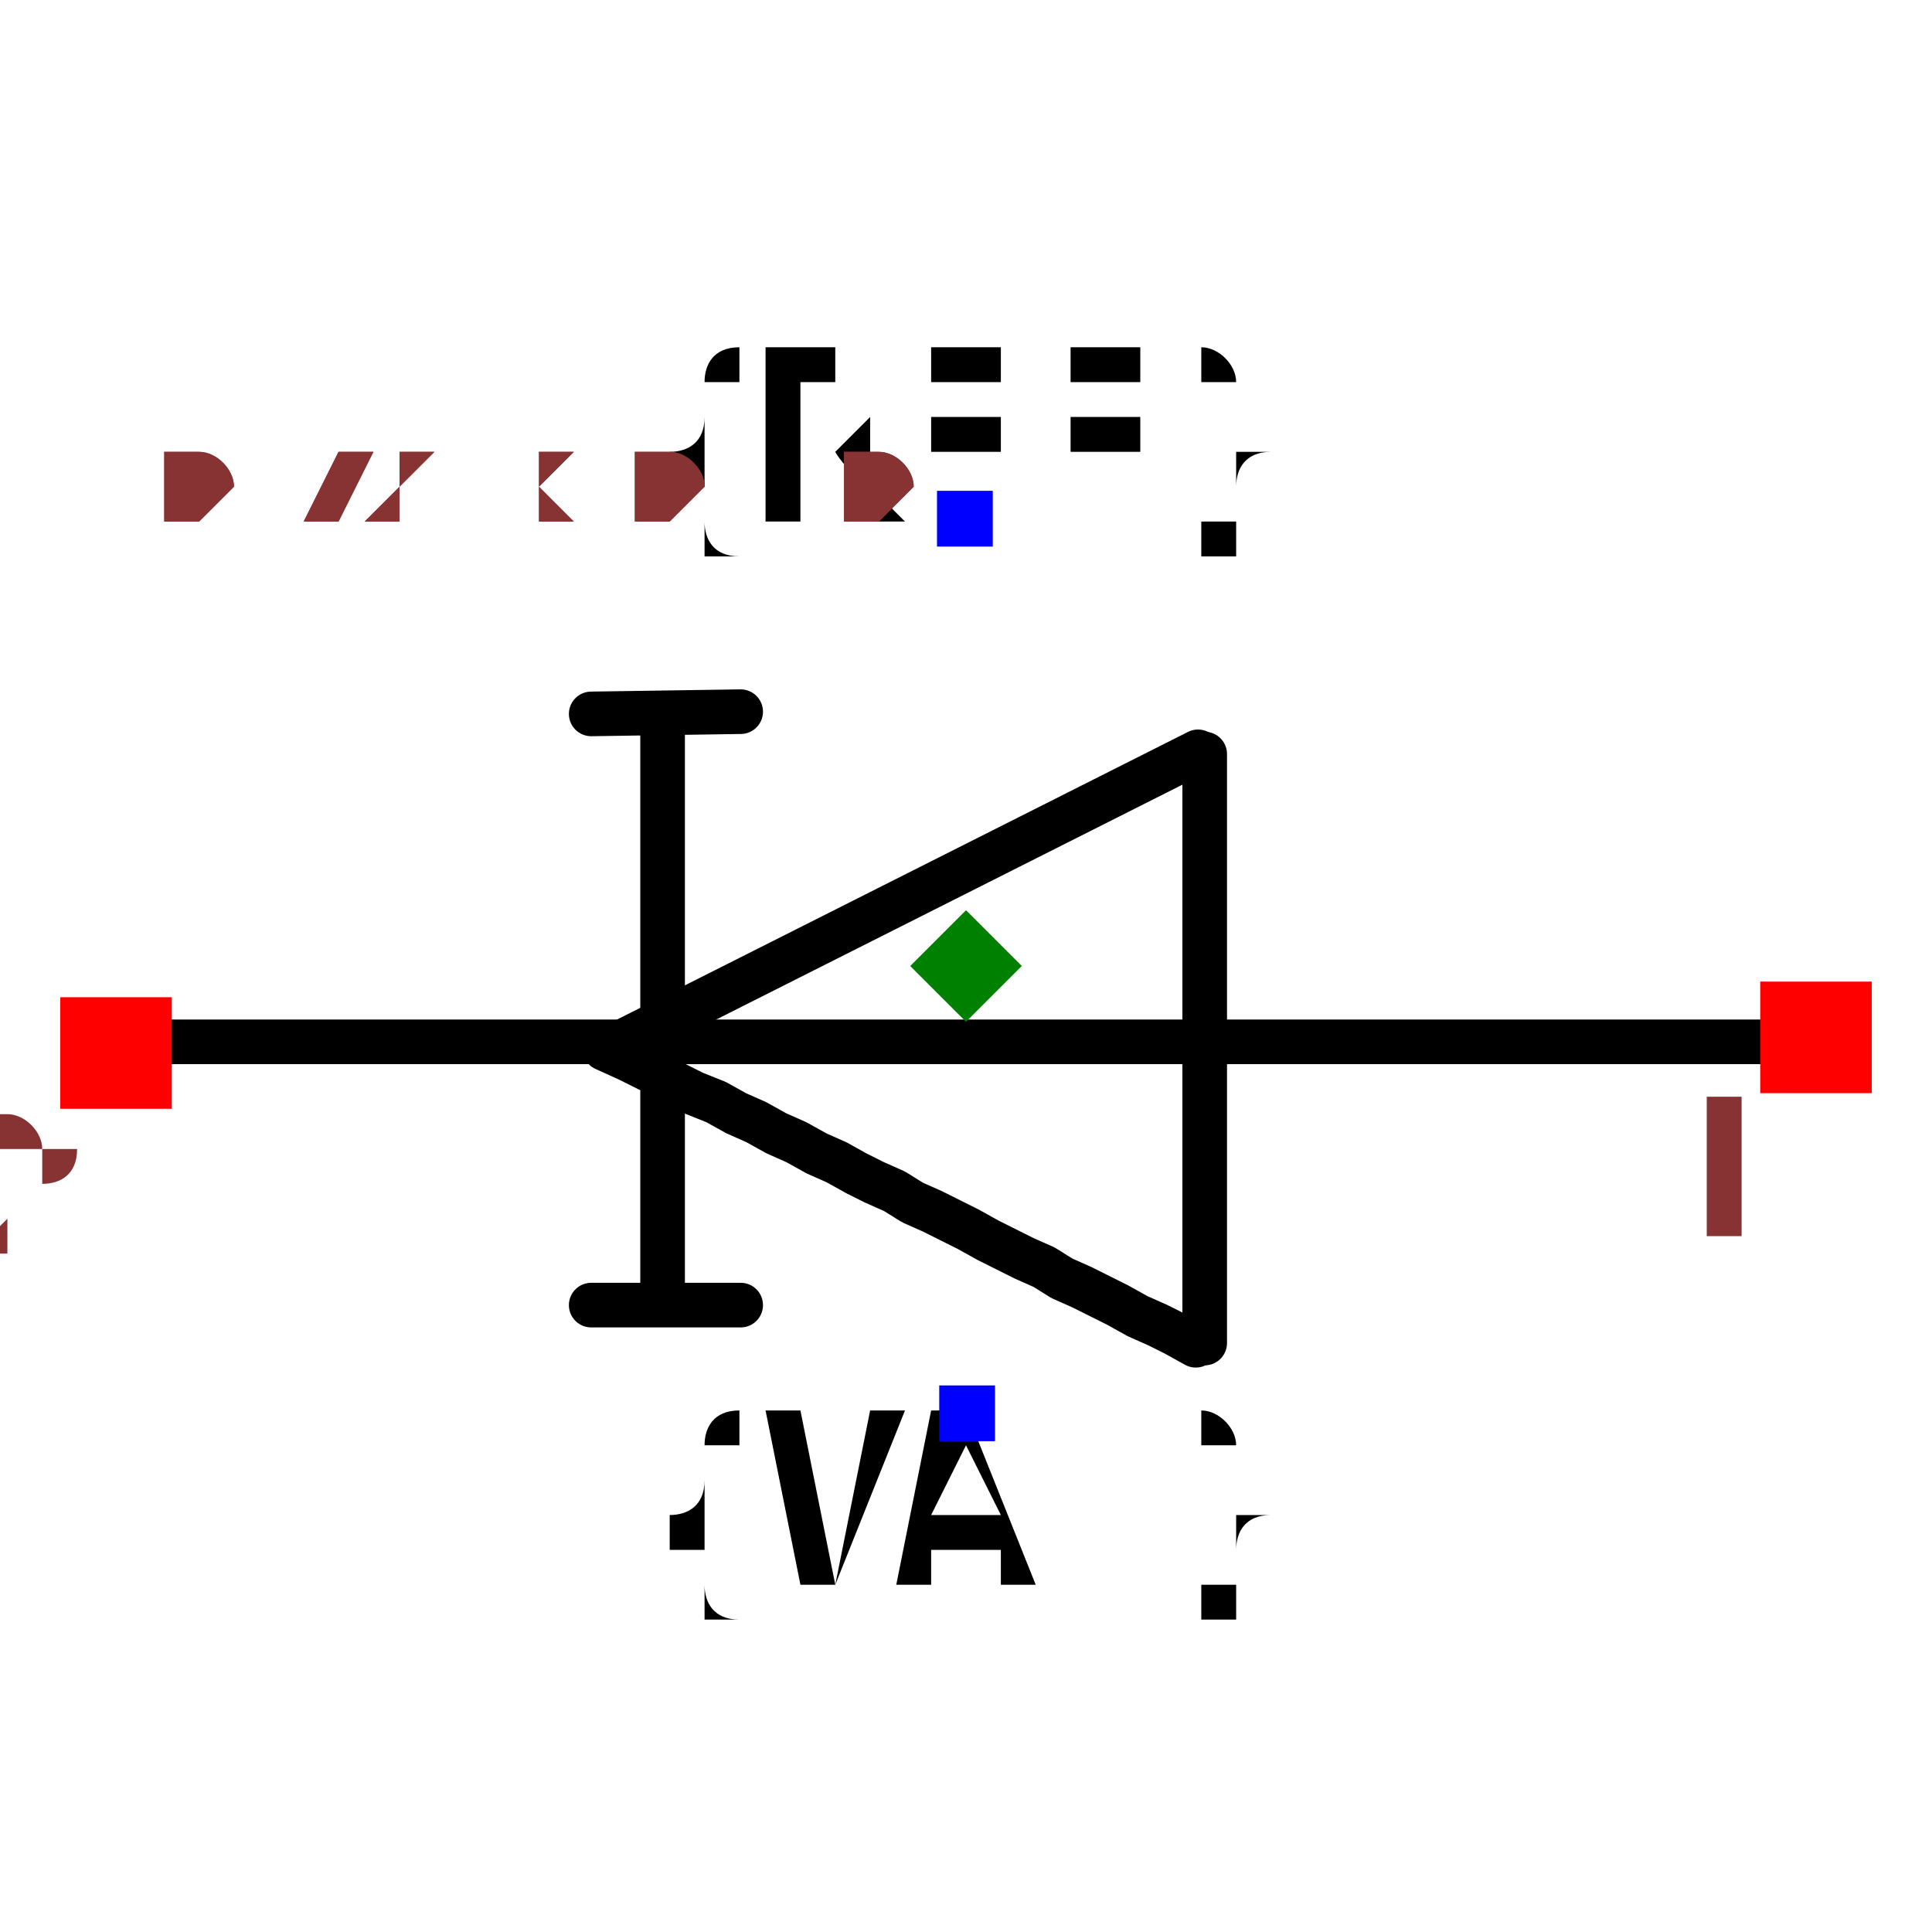
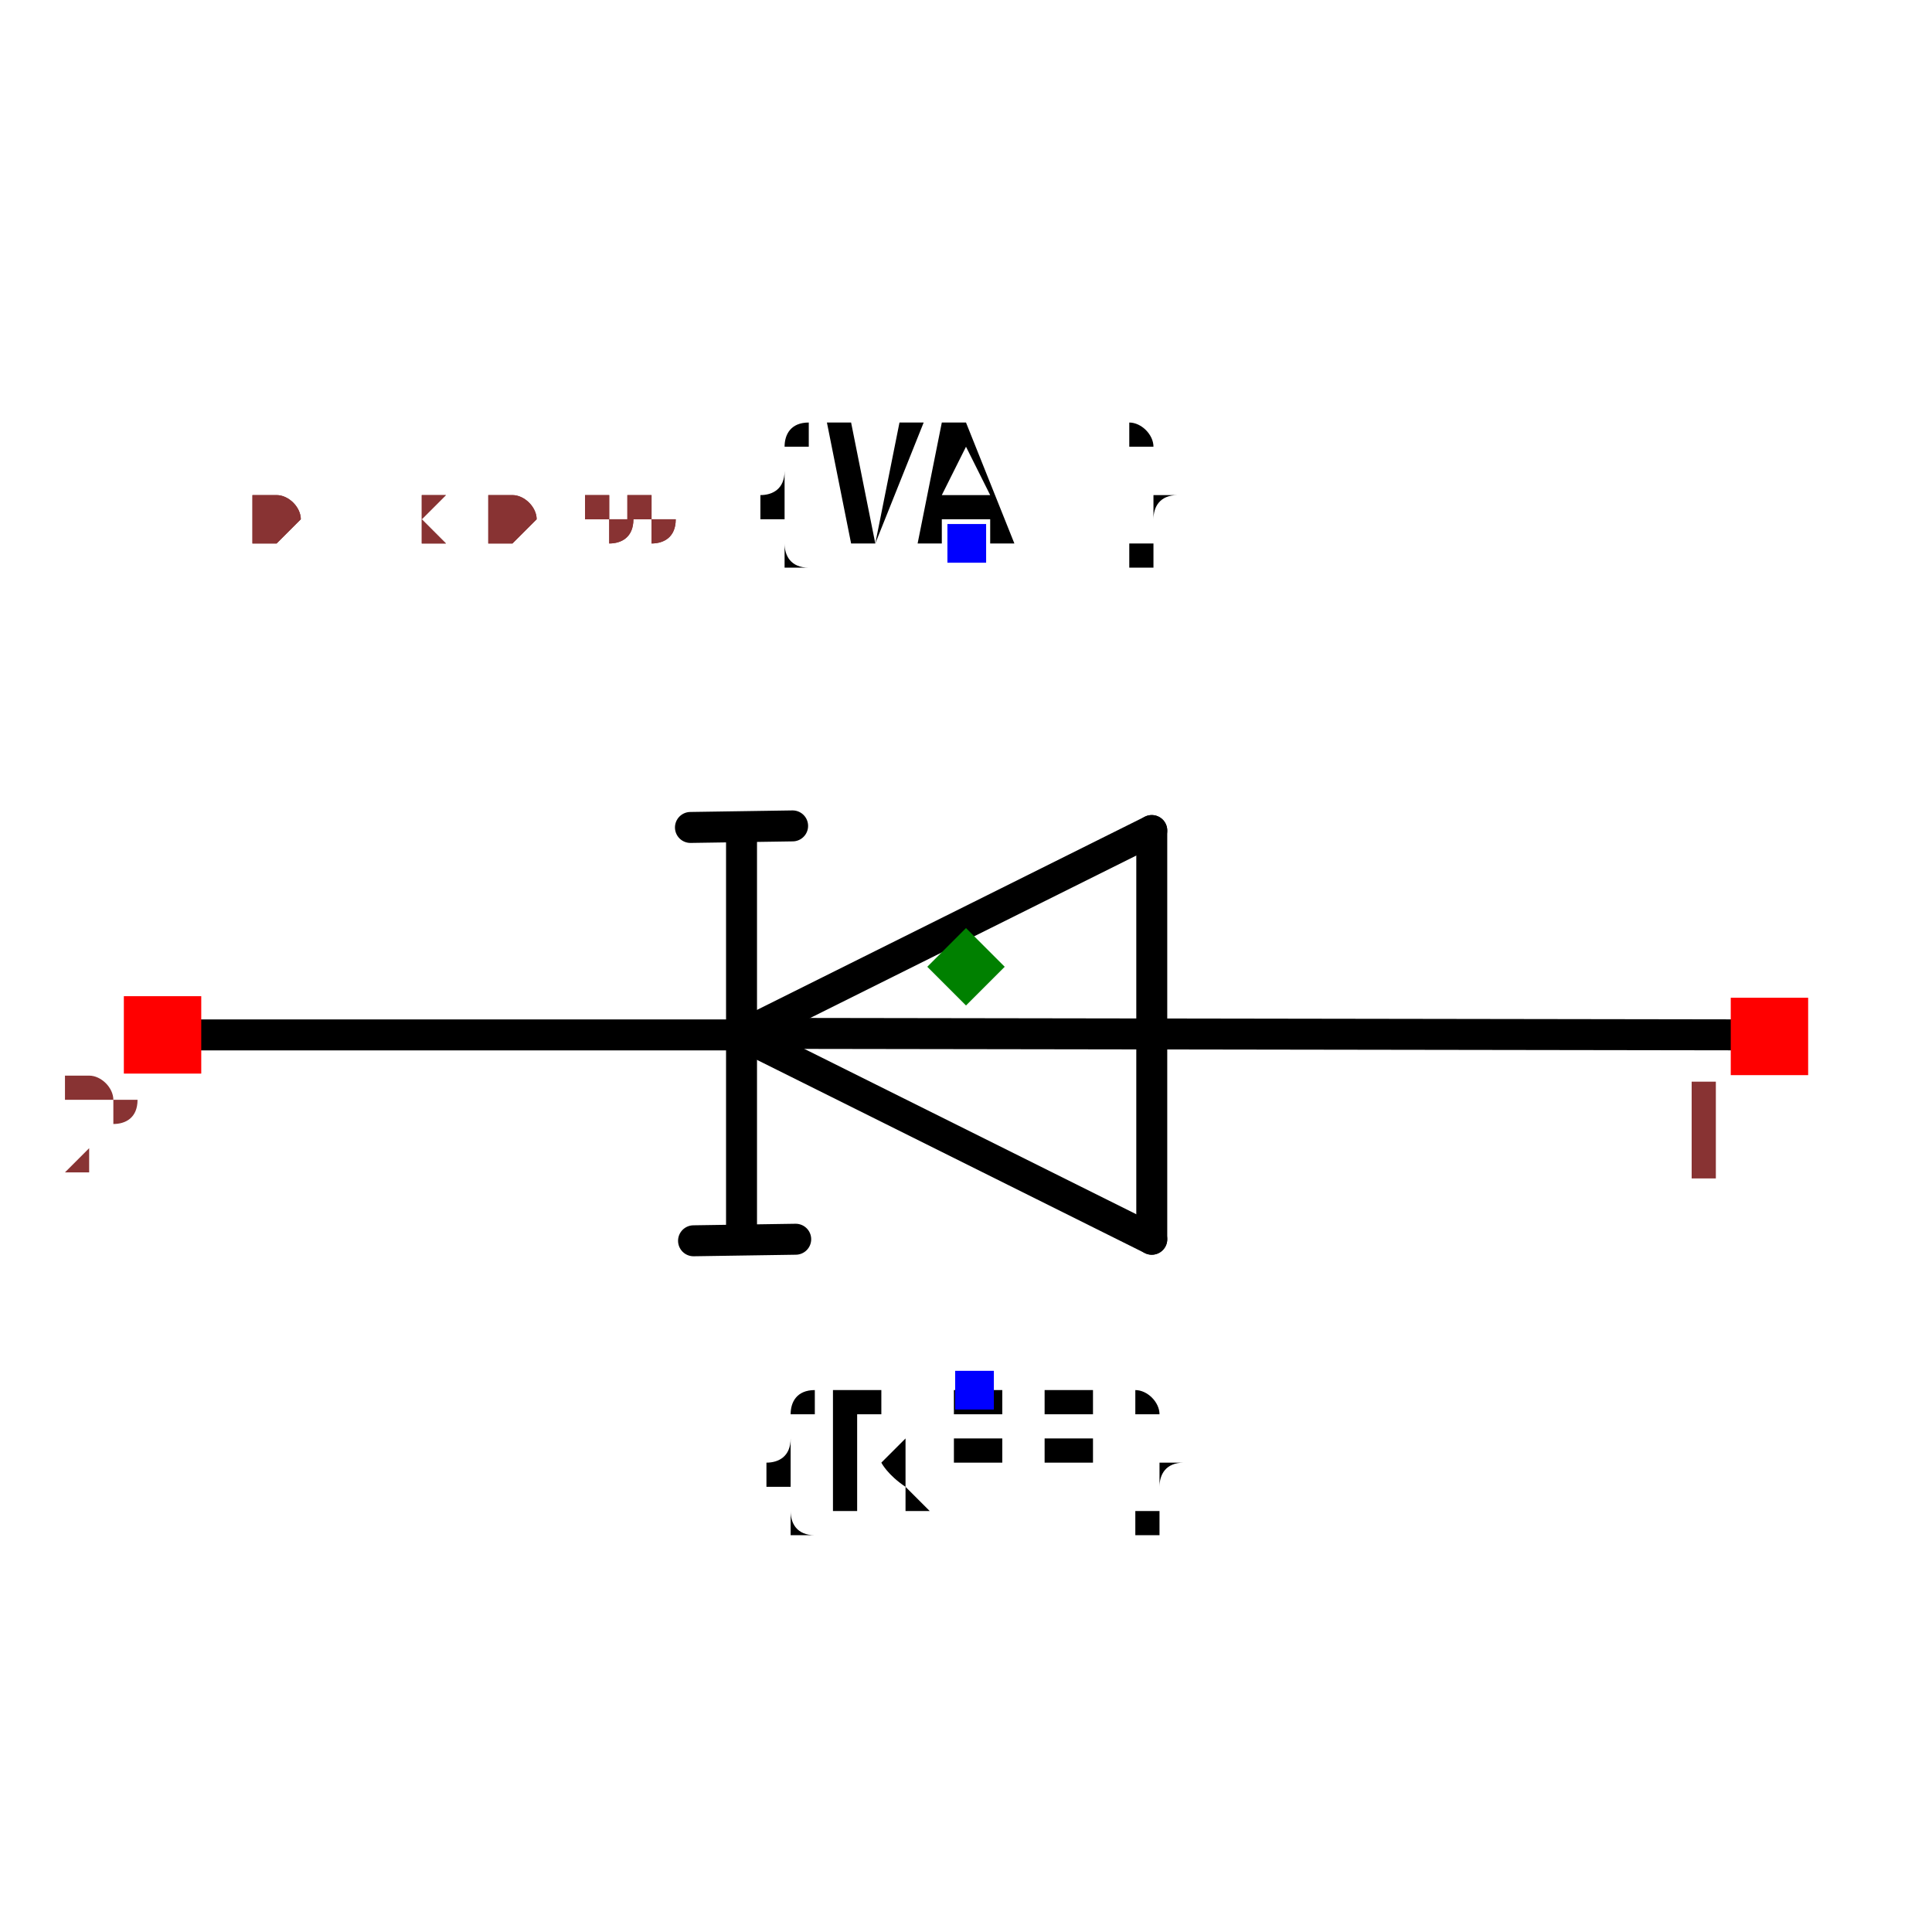
- <svg xmlns="http://www.w3.org/2000/svg" width="150" height="150" viewBox="-0.433 -0.24 0.866 0.48">
-   <path d="M0.356,0.034 L-0.366,0.034" fill="none" stroke="black" stroke-width="0.02" stroke-linecap="round" stroke-linejoin="round" />
-   <path d="M-0.168,-0.113 L-0.101,-0.114" fill="none" stroke="black" stroke-width="0.02" stroke-linecap="round" stroke-linejoin="round" />
-   <path d="M-0.168,0.152 L-0.101,0.152" fill="none" stroke="black" stroke-width="0.02" stroke-linecap="round" stroke-linejoin="round" />
-   <path d="M0.107,-0.095 L0.107,0.169" fill="none" stroke="black" stroke-width="0.02" stroke-linecap="round" stroke-linejoin="round" />
-   <path d="M0.103,0.17 L0.103,0.17 L0.094,0.165 L0.086,0.161 L0.077,0.157 L0.068,0.152 L0.06,0.148 L0.052,0.144 L0.043,0.14 L0.035,0.135 L0.026,0.131 L0.018,0.127 L0.01,0.123 L0.001,0.118 L-0.007,0.114 L-0.015,0.11 L-0.024,0.106 L-0.032,0.101 L-0.041,0.097 L-0.049,0.093 L-0.058,0.088 L-0.067,0.084 L-0.076,0.079 L-0.085,0.075 L-0.094,0.07 L-0.103,0.066 L-0.112,0.061 L-0.122,0.057 L-0.132,0.052 L-0.141,0.047 L-0.151,0.042 L-0.162,0.037 L-0.162,0.037" fill="none" stroke="black" stroke-width="0.02" stroke-linecap="round" stroke-linejoin="round" />
-   <path d="M-0.16,0.037 L0.104,-0.096" fill="none" stroke="black" stroke-width="0.02" stroke-linecap="round" stroke-linejoin="round" />
-   <path d="M-0.136,0.151 L-0.136,-0.113" fill="black" stroke="black" stroke-width="0.02" stroke-linecap="round" stroke-linejoin="round" />
-   <text x="-2.4492935982947065e-17" y="-0.2" dx="0" dy="0" text-anchor="middle" style="font: 0.1px monospace; fill: black">{REF}</text>
-   <rect x="-0.013" y="-0.213" width="0.025" height="0.025" fill="blue" />
-   <text x="2.4492935982947065e-17" y="0.2" dx="0" dy="0.075" text-anchor="middle" style="font: 0.1px monospace; fill: black">{VAL}</text>
-   <rect x="-0.012" y="0.188" width="0.025" height="0.025" fill="blue" />
-   <rect x="0.356" y="0.007" width="0.05" height="0.05" fill="red" />
-   <text x="0.341" y="0.122" text-anchor="middle" style="font: 0.08px monospace; fill: #833;">1</text>
-   <rect x="-0.406" y="0.014" width="0.05" height="0.05" fill="red" />
-   <text x="-0.421" y="0.129" text-anchor="middle" style="font: 0.08px monospace; fill: #833;">2</text>
-   <path d="M 0 -0.025 L 0.025 0 L 0 0.025 L -0.025 0 Z" fill="green" />
-   <text x="-0.361" y="-0.2" style="font: 0.05px monospace; fill: #833;">0.72 x 0.40</text>
-   <text x="-0.361" y="-0.2" style="font: 0.05px monospace; fill: #833;">0.72 x 0.40</text>
+ <svg xmlns="http://www.w3.org/2000/svg" width="150" height="150" viewBox="-0.624 -0.329 1.248 0.657">
+   <path d="M-0.145,0.044 L0.12,-0.088" fill="none" stroke="black" stroke-width="0.02" stroke-linecap="round" stroke-linejoin="round" />
+   <path d="M0.12,0.176 L-0.145,0.044" fill="none" stroke="black" stroke-width="0.02" stroke-linecap="round" stroke-linejoin="round" />
+   <path d="M0.12,-0.088 L0.12,0.176" fill="none" stroke="black" stroke-width="0.02" stroke-linecap="round" stroke-linejoin="round" />
+   <path d="M-0.145,0.176 L-0.145,-0.088" fill="none" stroke="black" stroke-width="0.02" stroke-linecap="round" stroke-linejoin="round" />
+   <path d="M-0.137,0.043 L0.517,0.044" fill="none" stroke="black" stroke-width="0.02" stroke-linecap="round" stroke-linejoin="round" />
+   <path d="M-0.523,0.044 L-0.15,0.044" fill="none" stroke="black" stroke-width="0.02" stroke-linecap="round" stroke-linejoin="round" />
+   <path d="M-0.176,0.177 L-0.11,0.176" fill="none" stroke="black" stroke-width="0.02" stroke-linecap="round" stroke-linejoin="round" />
+   <path d="M-0.178,-0.09 L-0.112,-0.091" fill="none" stroke="black" stroke-width="0.02" stroke-linecap="round" stroke-linejoin="round" />
+   <text x="0.005" y="0.274" dx="0" dy="0.075" text-anchor="middle" style="font: 0.1px monospace; fill: black">{REF}</text>
+   <rect x="-0.007" y="0.261" width="0.025" height="0.025" fill="blue" />
+   <text x="0" y="-0.274" dx="0" dy="0" text-anchor="middle" style="font: 0.1px monospace; fill: black">{VAL}</text>
+   <rect x="-0.012" y="-0.286" width="0.025" height="0.025" fill="blue" />
+   <rect x="0.494" y="0.02" width="0.05" height="0.05" fill="red" />
+   <text x="0.479" y="0.135" text-anchor="middle" style="font: 0.08px monospace; fill: #833;">1</text>
+   <rect x="-0.544" y="0.019" width="0.05" height="0.05" fill="red" />
+   <text x="-0.559" y="0.134" text-anchor="middle" style="font: 0.08px monospace; fill: #833;">2</text>
+   <path d="M 0 -0.025 L 0.025 1.1102230246251565e-16 L 0 0.025 L -0.025 1.1102230246251565e-16 Z" fill="green" />
+   <text x="-0.52" y="-0.274" style="font: 0.05px monospace; fill: #833;">1.04 x 0.55</text>
+   <text x="-0.52" y="-0.274" style="font: 0.05px monospace; fill: #833;">1.04 x 0.55</text>
</svg>
